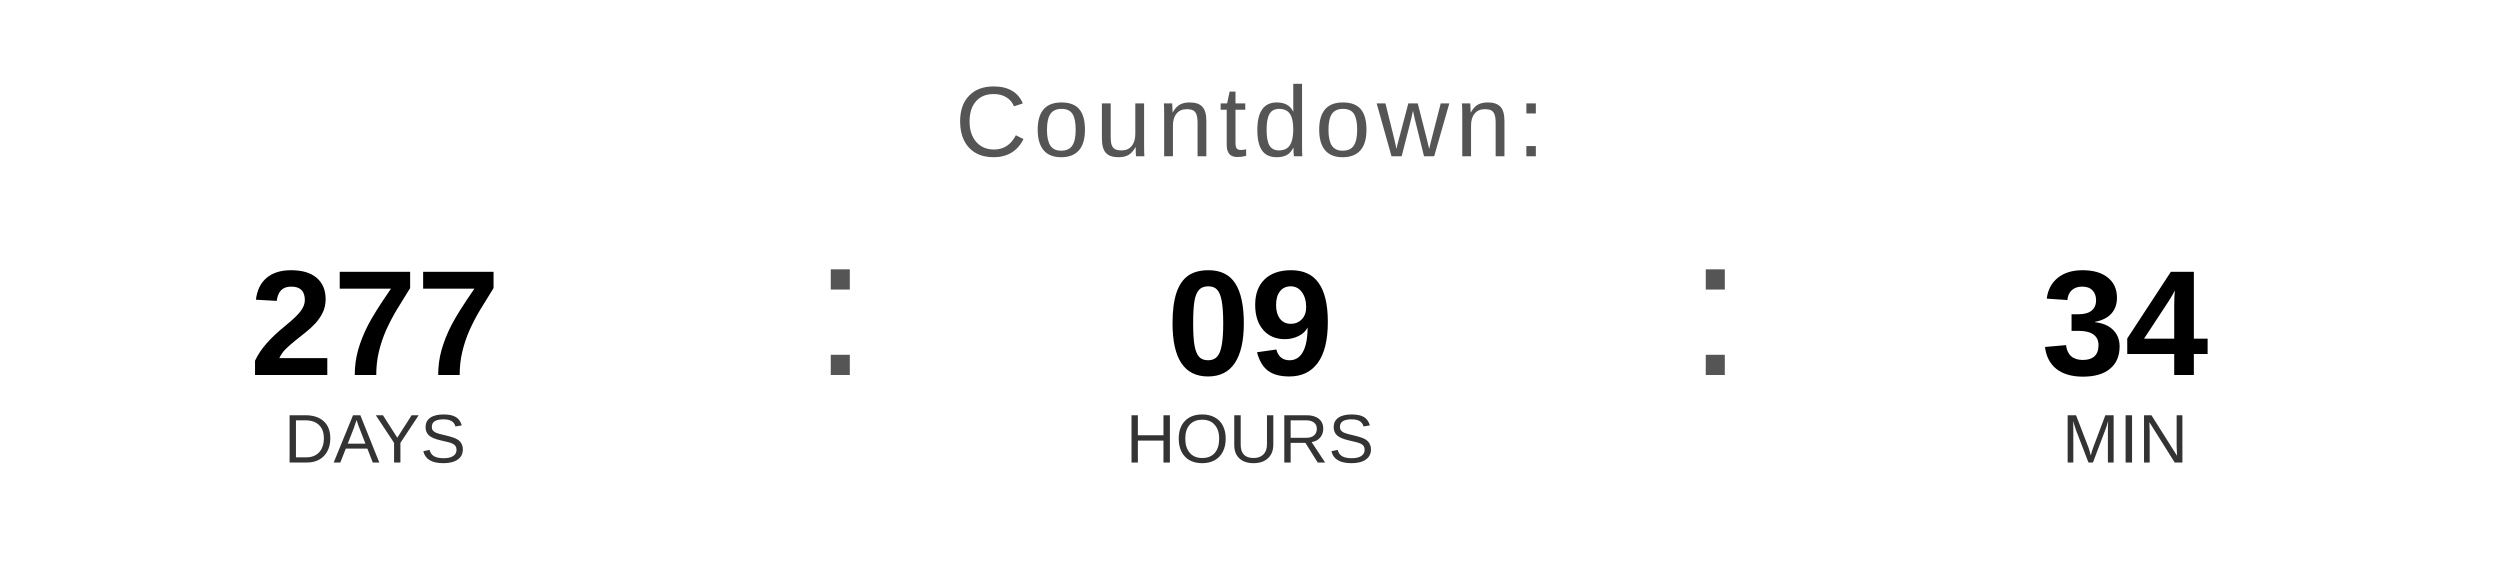
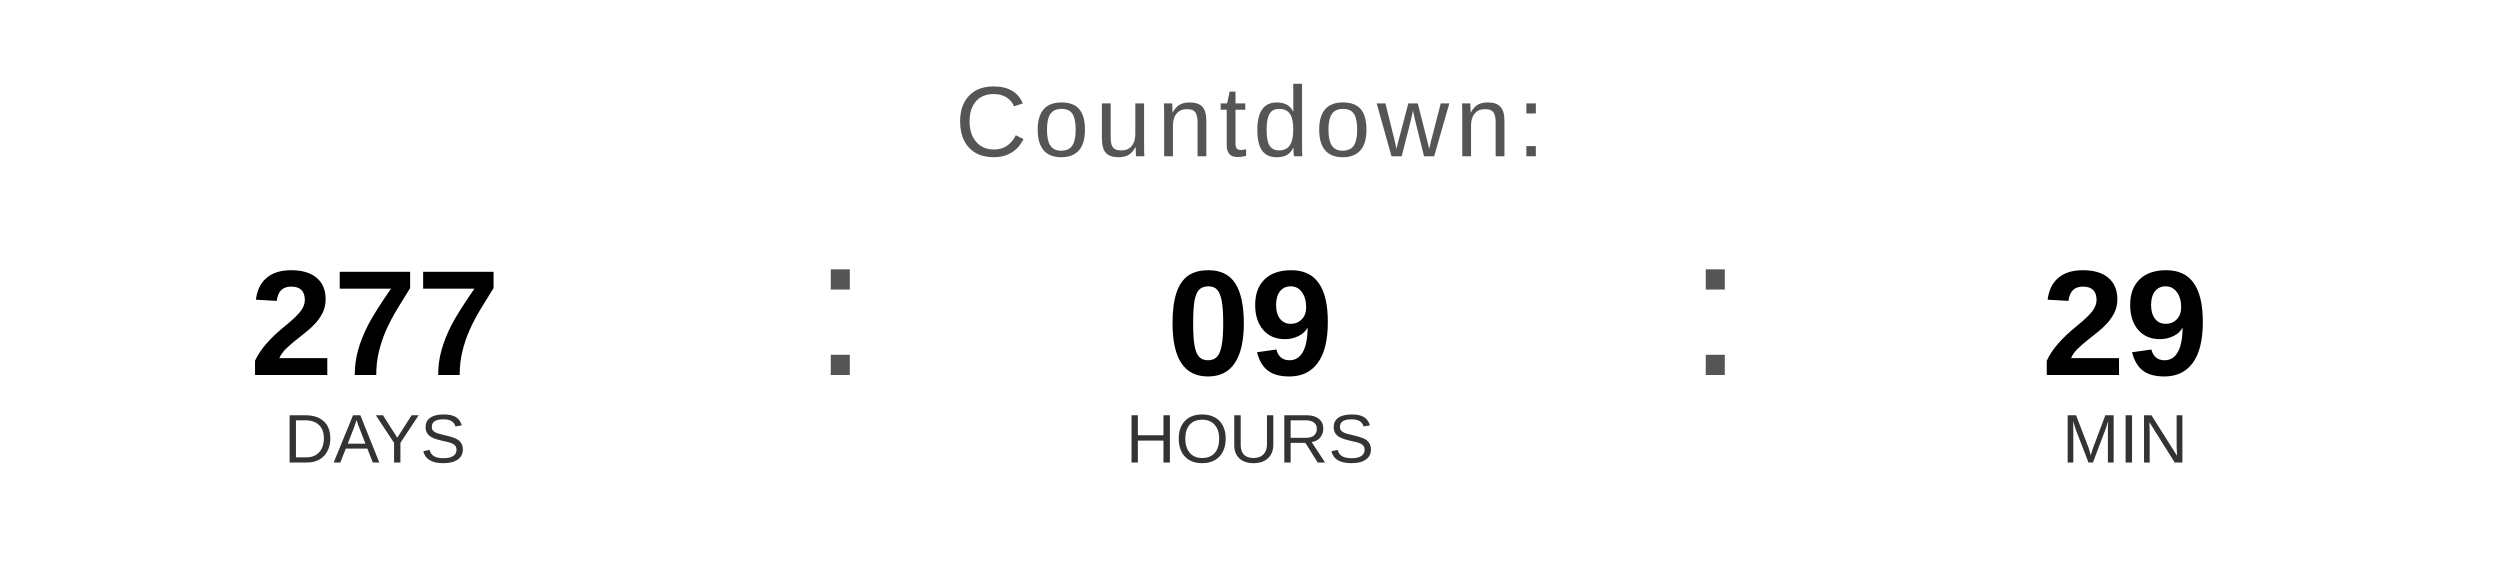
<svg xmlns="http://www.w3.org/2000/svg" width="400" height="90" viewBox="0 0 400 90">
  <text x="200" y="25" font-family="Arial, Helvetica, sans-serif" font-size="16" fill="#555555" text-anchor="middle" letter-spacing="1">
    Countdown:
  </text>
  <text x="60" y="60" font-family="Arial, Helvetica, sans-serif" font-size="24" font-weight="bold" fill="#000000" text-anchor="middle">277</text>
  <text x="60" y="74" font-family="Arial, Helvetica, sans-serif" font-size="11" fill="#333333" text-anchor="middle">DAYS</text>
  <text x="130" y="60" font-family="Arial, sans-serif" font-size="32" fill="#555555">:</text>
  <text x="200" y="60" font-family="Arial, Helvetica, sans-serif" font-size="24" font-weight="bold" fill="#000000" text-anchor="middle">09</text>
  <text x="200" y="74" font-family="Arial, Helvetica, sans-serif" font-size="11" fill="#333333" text-anchor="middle">HOURS</text>
  <text x="270" y="60" font-family="Arial, sans-serif" font-size="32" fill="#555555">:</text>
-   <text x="340" y="60" font-family="Arial, Helvetica, sans-serif" font-size="24" font-weight="bold" fill="#000000" text-anchor="middle">34</text>
+   <text x="340" y="60" font-family="Arial, Helvetica, sans-serif" font-size="24" font-weight="bold" fill="#000000" text-anchor="middle">29</text>
  <text x="340" y="74" font-family="Arial, Helvetica, sans-serif" font-size="11" fill="#333333" text-anchor="middle">MIN</text>
</svg>
